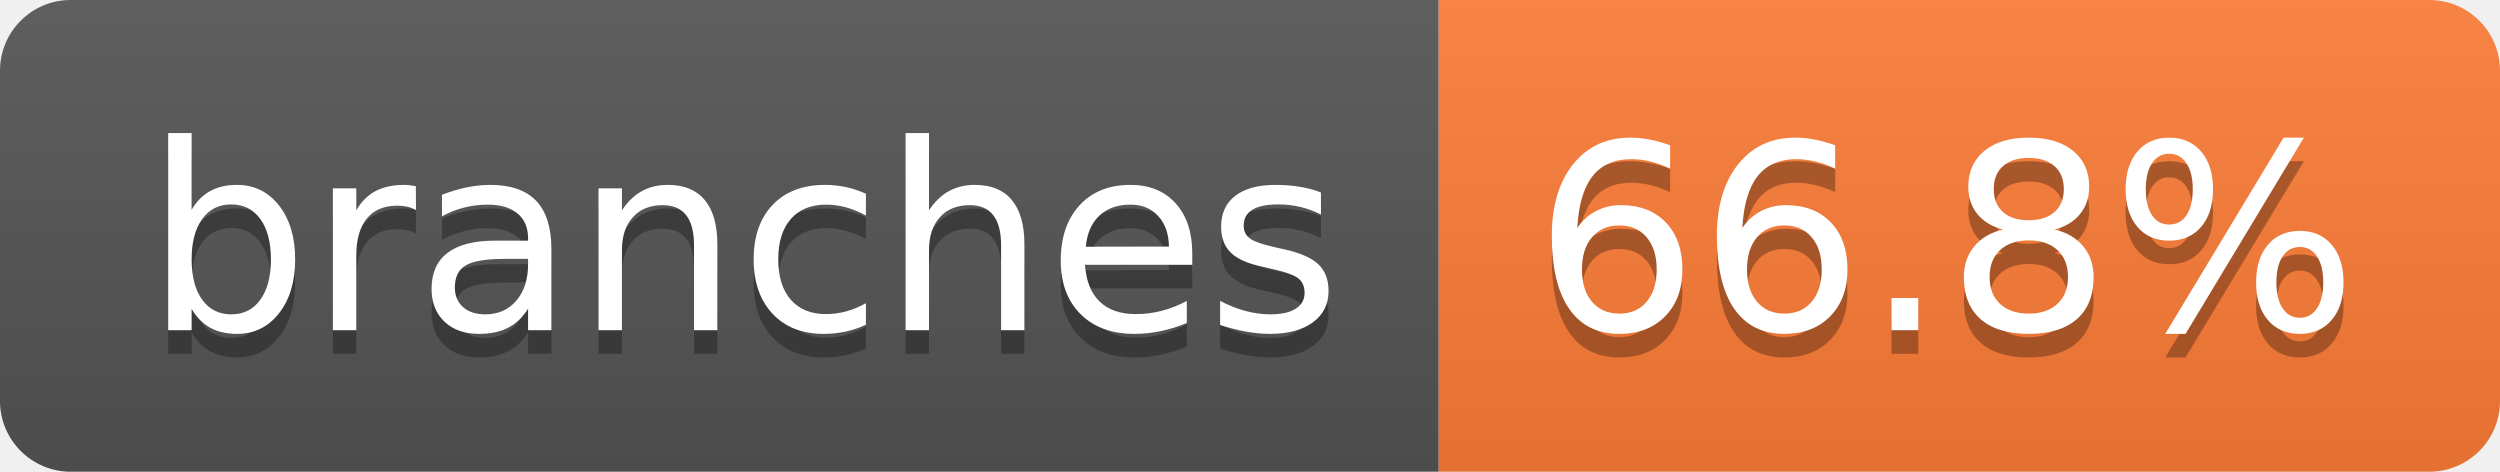
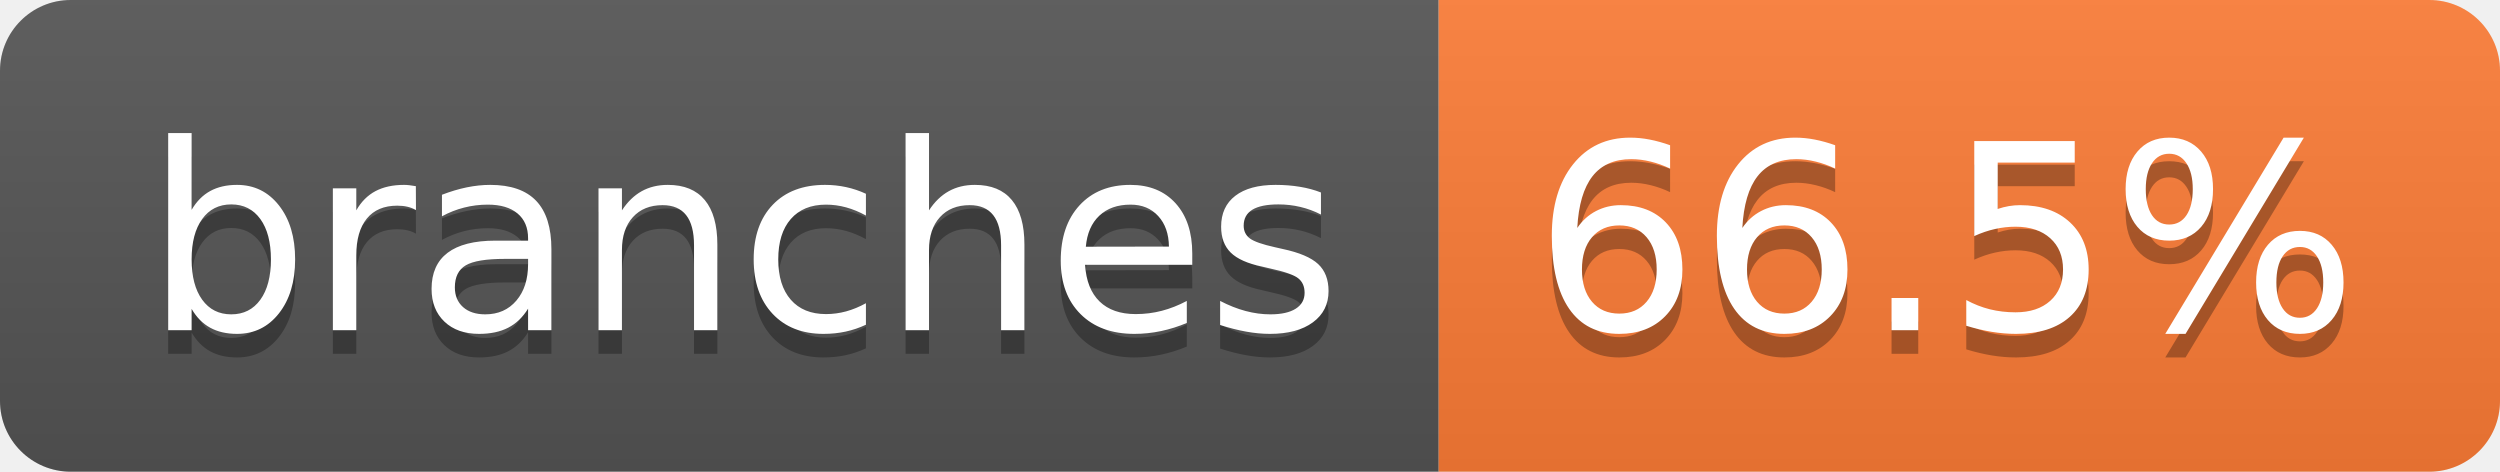
- <svg xmlns="http://www.w3.org/2000/svg" width="106" height="20" role="img" aria-label="branches: 66.8%">
+ <svg xmlns="http://www.w3.org/2000/svg" width="106" height="20" role="img" aria-label="branches: 66.5%">
  <linearGradient id="s" x2="0" y2="100%">
    <stop offset="0" stop-color="#bbb" stop-opacity=".1" />
    <stop offset="1" stop-opacity=".1" />
  </linearGradient>
  <clipPath id="r">
    <rect width="106" height="20" rx="3" fill="#fff" />
  </clipPath>
  <g clip-path="url(#r)">
    <rect width="61" height="20" fill="#555" />
    <rect x="61" width="45" height="20" fill="#fe7d37" />
    <rect width="106" height="20" fill="url(#s)" />
  </g>
  <g fill="#fff" text-anchor="middle" font-family="Verdana,Geneva,DejaVu Sans,sans-serif" text-rendering="geometricPrecision" font-size="110">
    <text aria-hidden="true" x="315" y="150" fill="#010101" fill-opacity=".3" transform="scale(.1)" textLength="507">branches</text>
    <text x="315" y="140" transform="scale(.1)" fill="#fff" textLength="507">branches</text>
-     <text aria-hidden="true" x="825" y="150" fill="#010101" fill-opacity=".3" transform="scale(.1)" textLength="350">66.8%</text>
-     <text x="825" y="140" transform="scale(.1)" fill="#fff" textLength="350">66.8%</text>
+     <text aria-hidden="true" x="825" y="150" fill="#010101" fill-opacity=".3" transform="scale(.1)" textLength="350">66.5%</text>
+     <text x="825" y="140" transform="scale(.1)" fill="#fff" textLength="350">66.5%</text>
  </g>
</svg>
